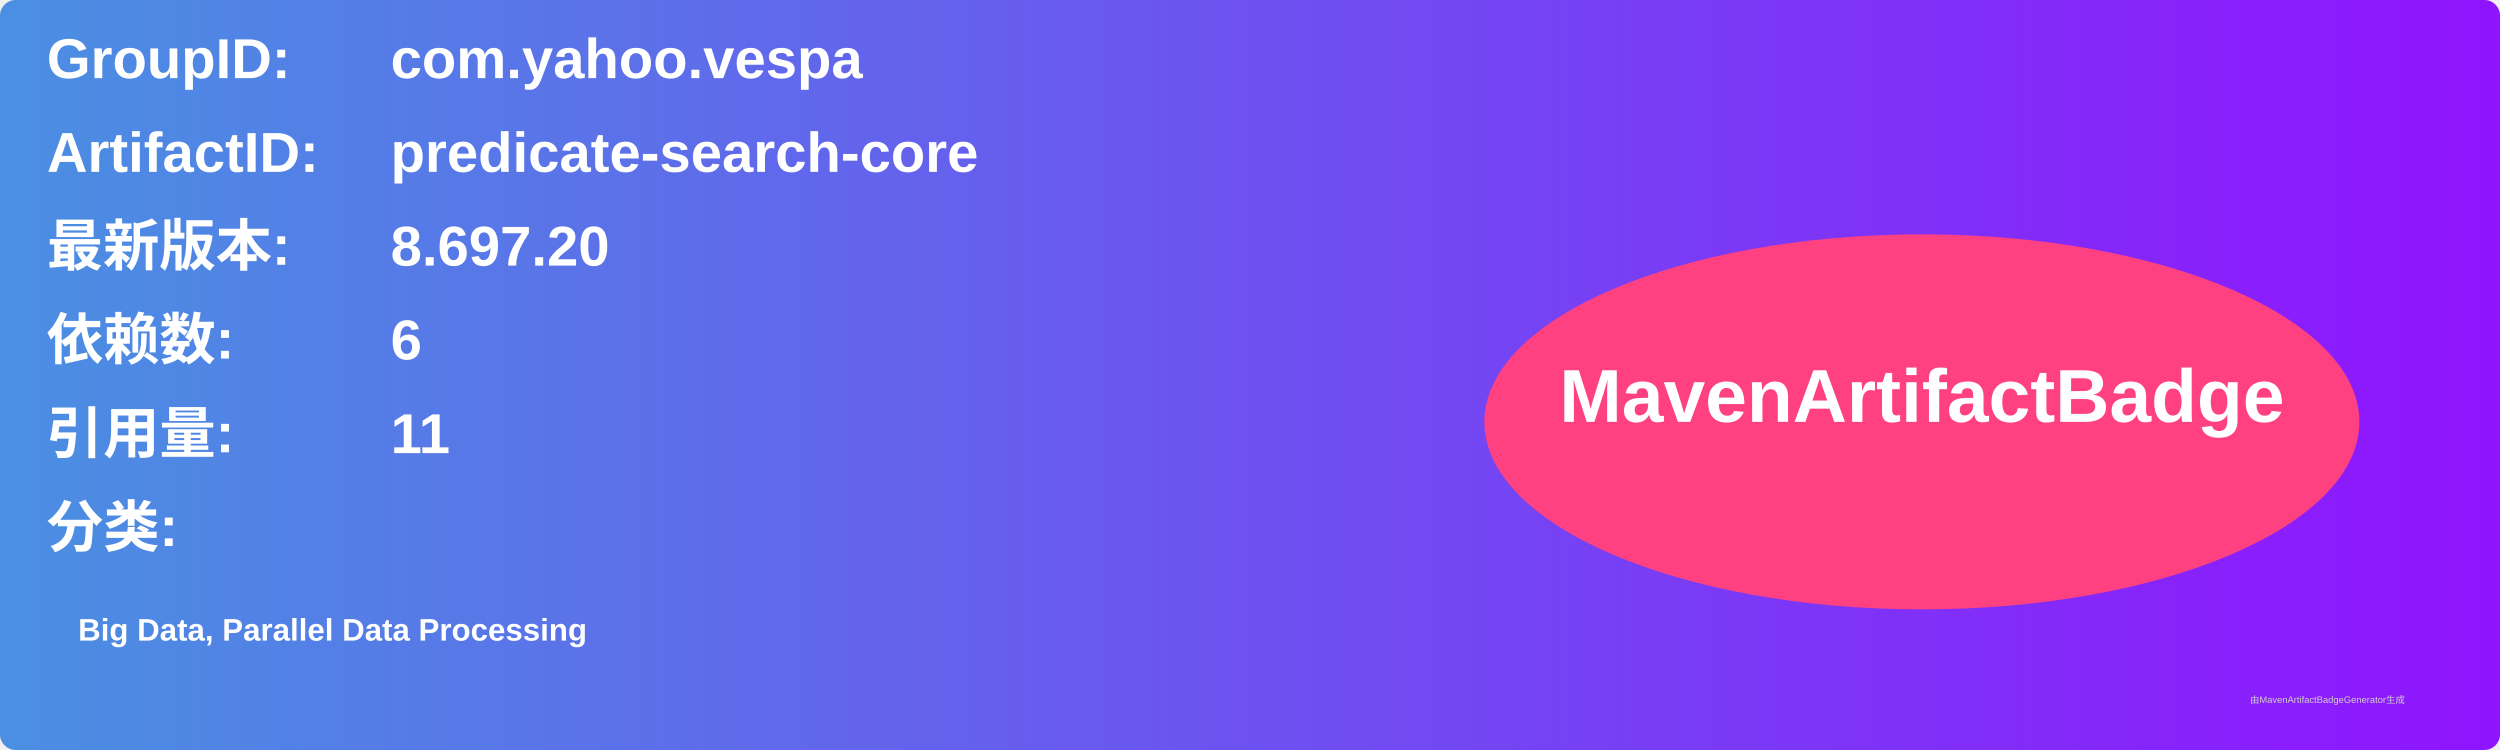
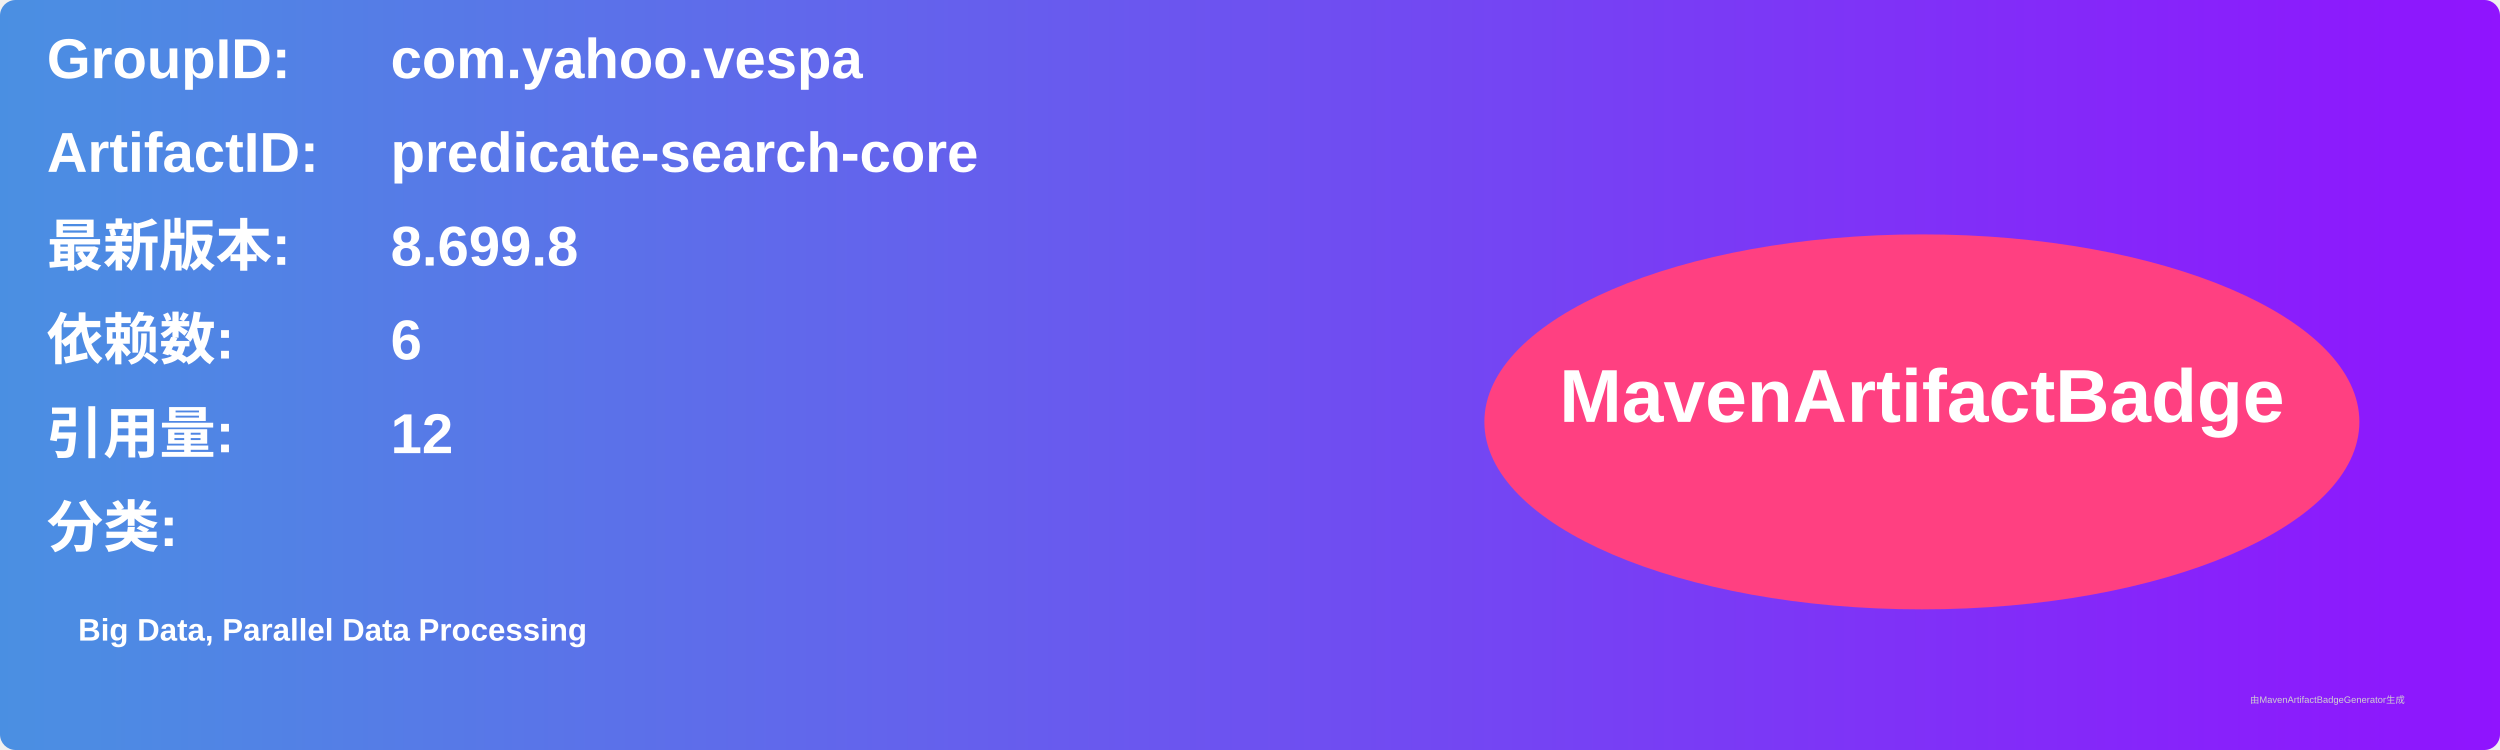
<svg xmlns="http://www.w3.org/2000/svg" width="800" height="240" viewBox="0 0 800 240">
  <linearGradient id="grad" x1="0%" y1="0%" x2="100%" y2="0%">
    <stop offset="0%" stop-color="#4a90e2" />
    <stop offset="100%" stop-color="#9013fe" />
  </linearGradient>
  <rect width="100%" height="100%" rx="5" ry="5" fill="url(#grad)" />
  <g transform="translate(15, 15)">
    <text x="0" y="10" font-family="Arial" font-size="18" fill="white" font-weight="bold" width="260">GroupID:</text>
    <text x="110" y="10" font-family="Arial" font-size="18" fill="white" font-weight="bold" width="460">com.yahoo.vespa</text>
    <text x="0" y="40" font-family="Arial" font-size="18" fill="white" font-weight="bold" width="260">ArtifactID:</text>
    <text x="110" y="40" font-family="Arial" font-size="18" fill="white" font-weight="bold" width="460">predicate-search-core</text>
    <text x="0" y="70" font-family="Arial" font-size="18" fill="white" font-weight="bold">最新版本:</text>
    <text x="110" y="70" font-family="Arial" font-size="18" fill="white" font-weight="bold">
-       <tspan font-weight="bold">8.697.20</tspan>
+       <tspan font-weight="bold">8.699.8</tspan>
    </text>
    <text x="0" y="100" font-family="Arial" font-size="18" fill="white" font-weight="bold">依赖数: </text>
    <text x="110" y="100" font-family="Arial" font-size="18" fill="white">
      <tspan font-weight="bold">6</tspan>
    </text>
    <text x="0" y="130" font-family="Arial" font-size="18" fill="white" font-weight="bold">引用量: </text>
    <text x="110" y="130" font-family="Arial" font-size="18" fill="white">
-       <tspan font-weight="bold">11</tspan>
+       <tspan font-weight="bold">12</tspan>
    </text>
    <text x="0" y="160" font-family="Arial" font-size="18" fill="white" font-weight="bold">分类:</text>
    <text x="10" y="190" font-family="Arial" font-size="10" fill="white">
      <tspan font-weight="bold">Big Data, Parallel Data Processing</tspan>
    </text>
    <ellipse cx="600" cy="120" rx="140" ry="60" fill="#ff4081" />
    <text x="600" y="120" text-anchor="middle" font-family="Arial" font-size="24" fill="white" font-weight="bold">MavenArtifactBadge</text>
  </g>
  <text x="720" y="225" font-family="Arial" font-size="3" fill="#d0d0d0">由MavenArtifactBadgeGenerator生成</text>
</svg>
